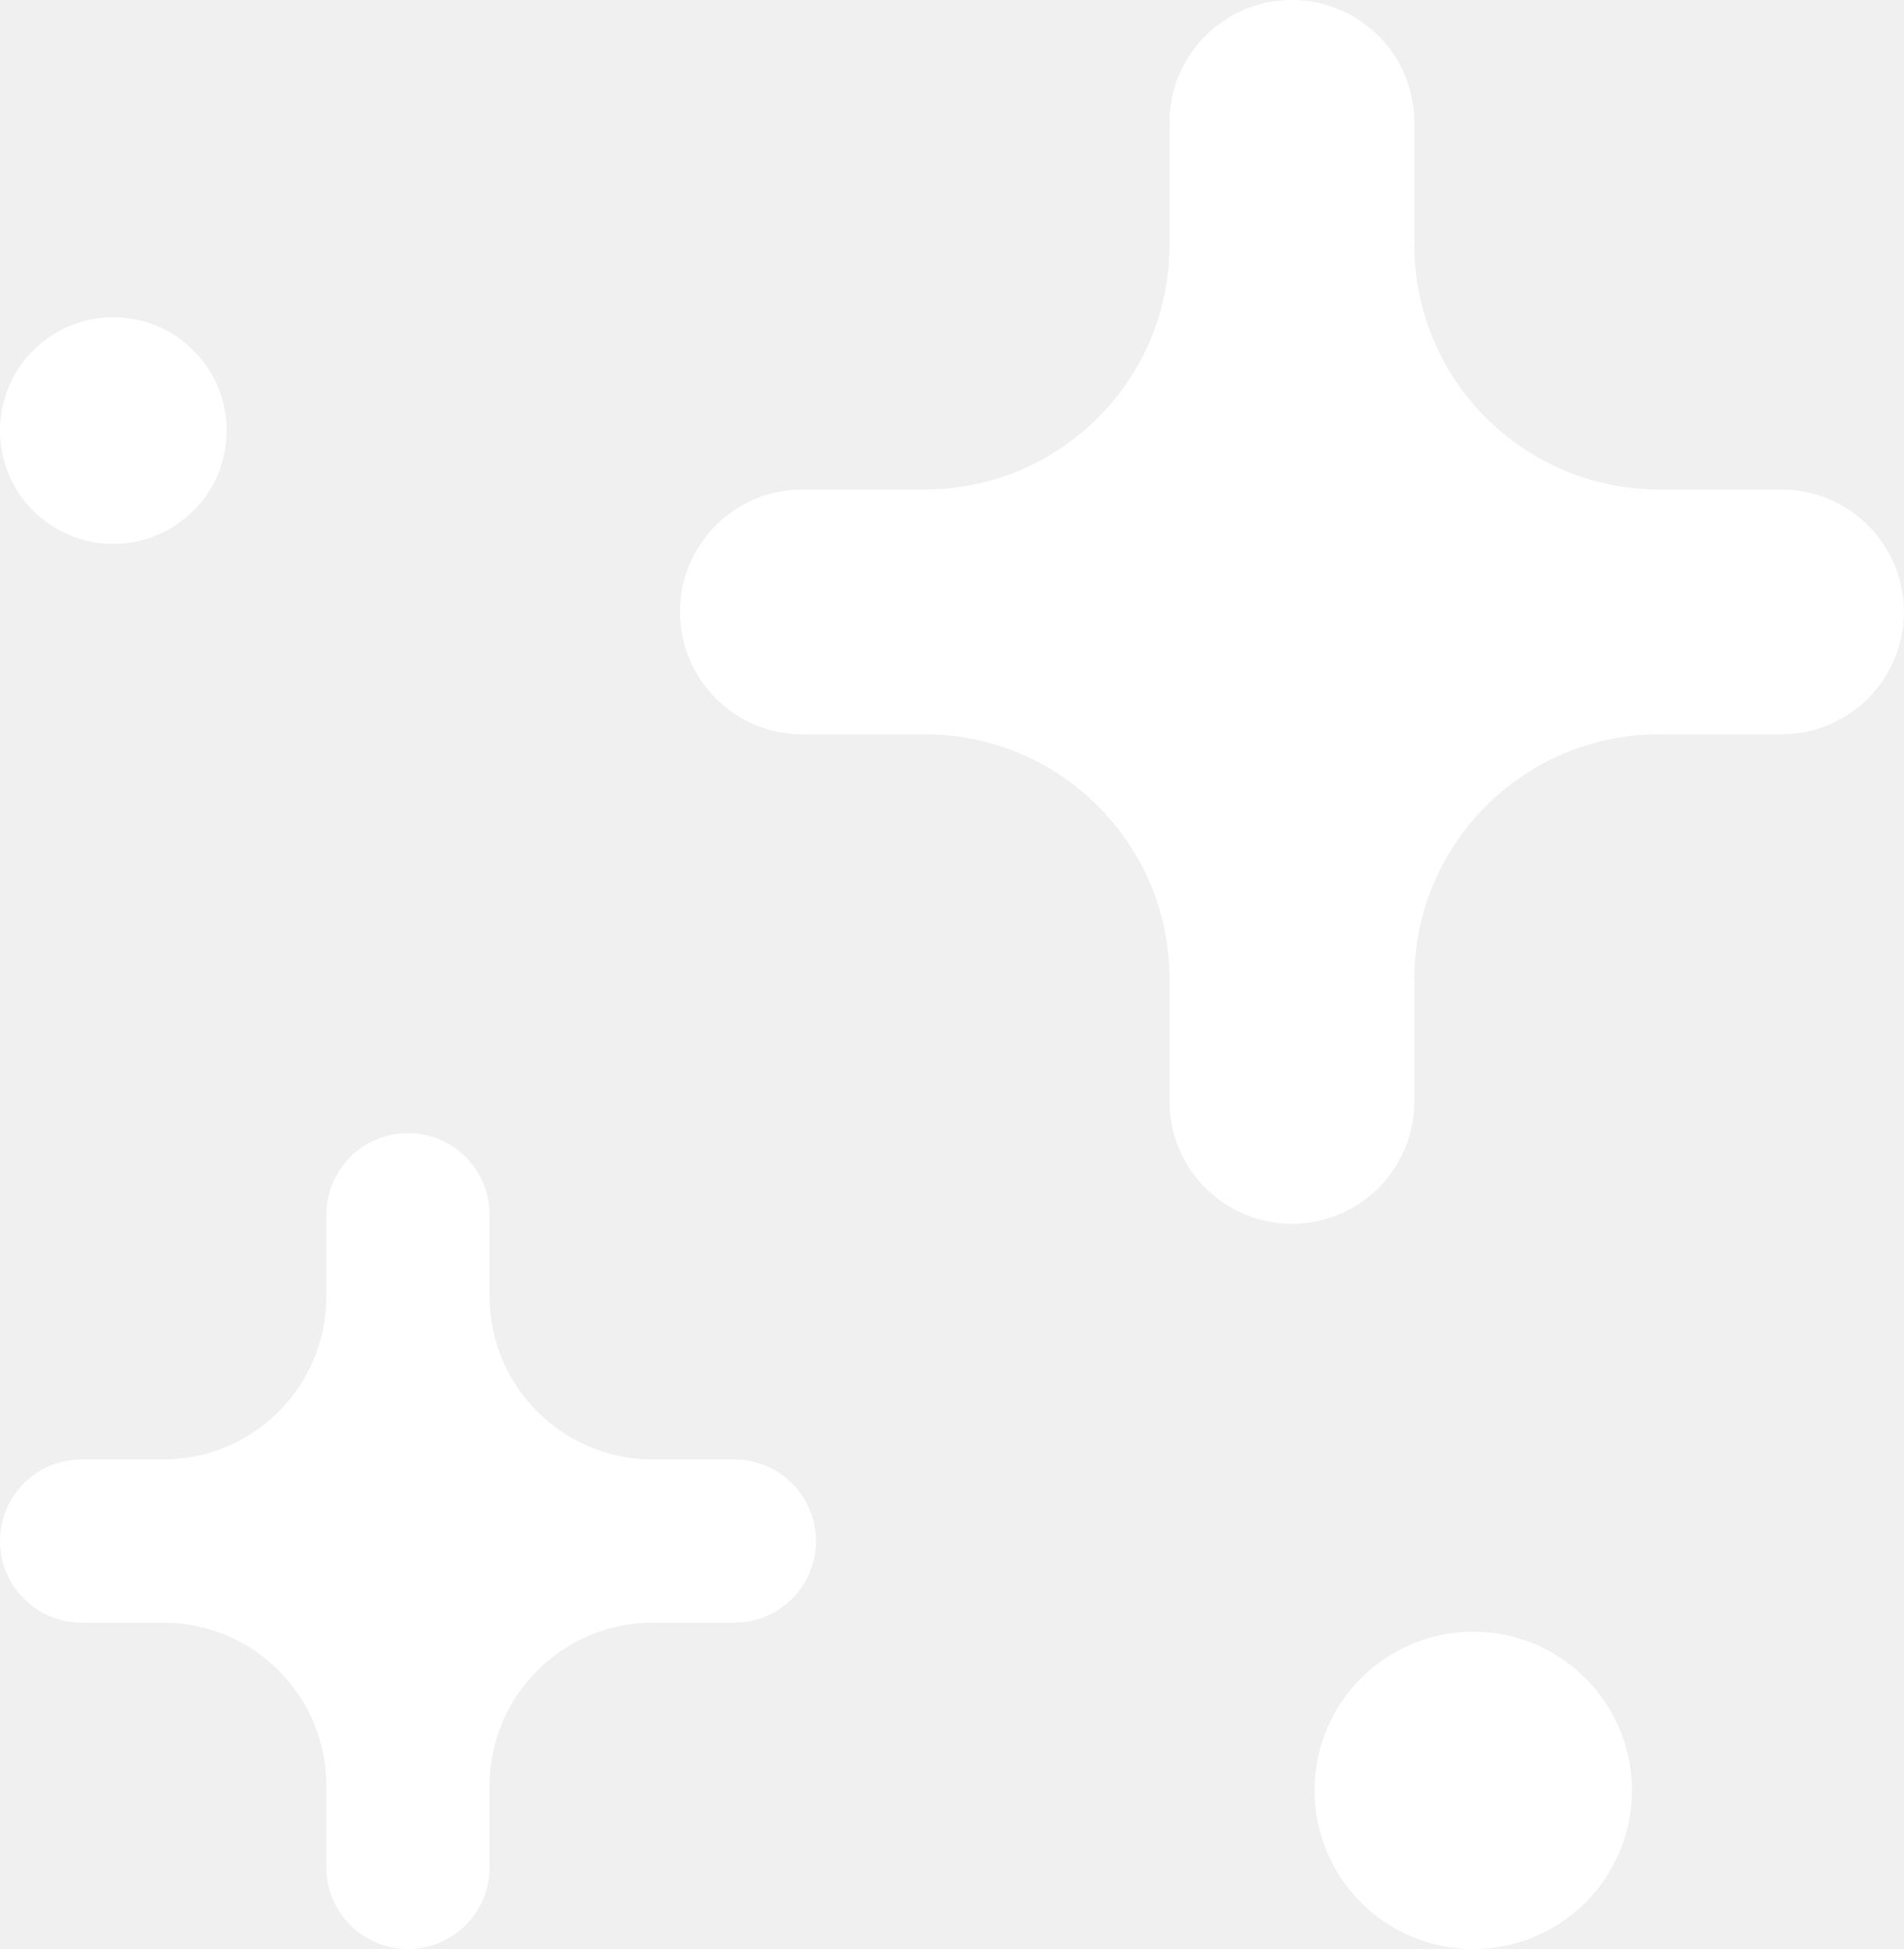
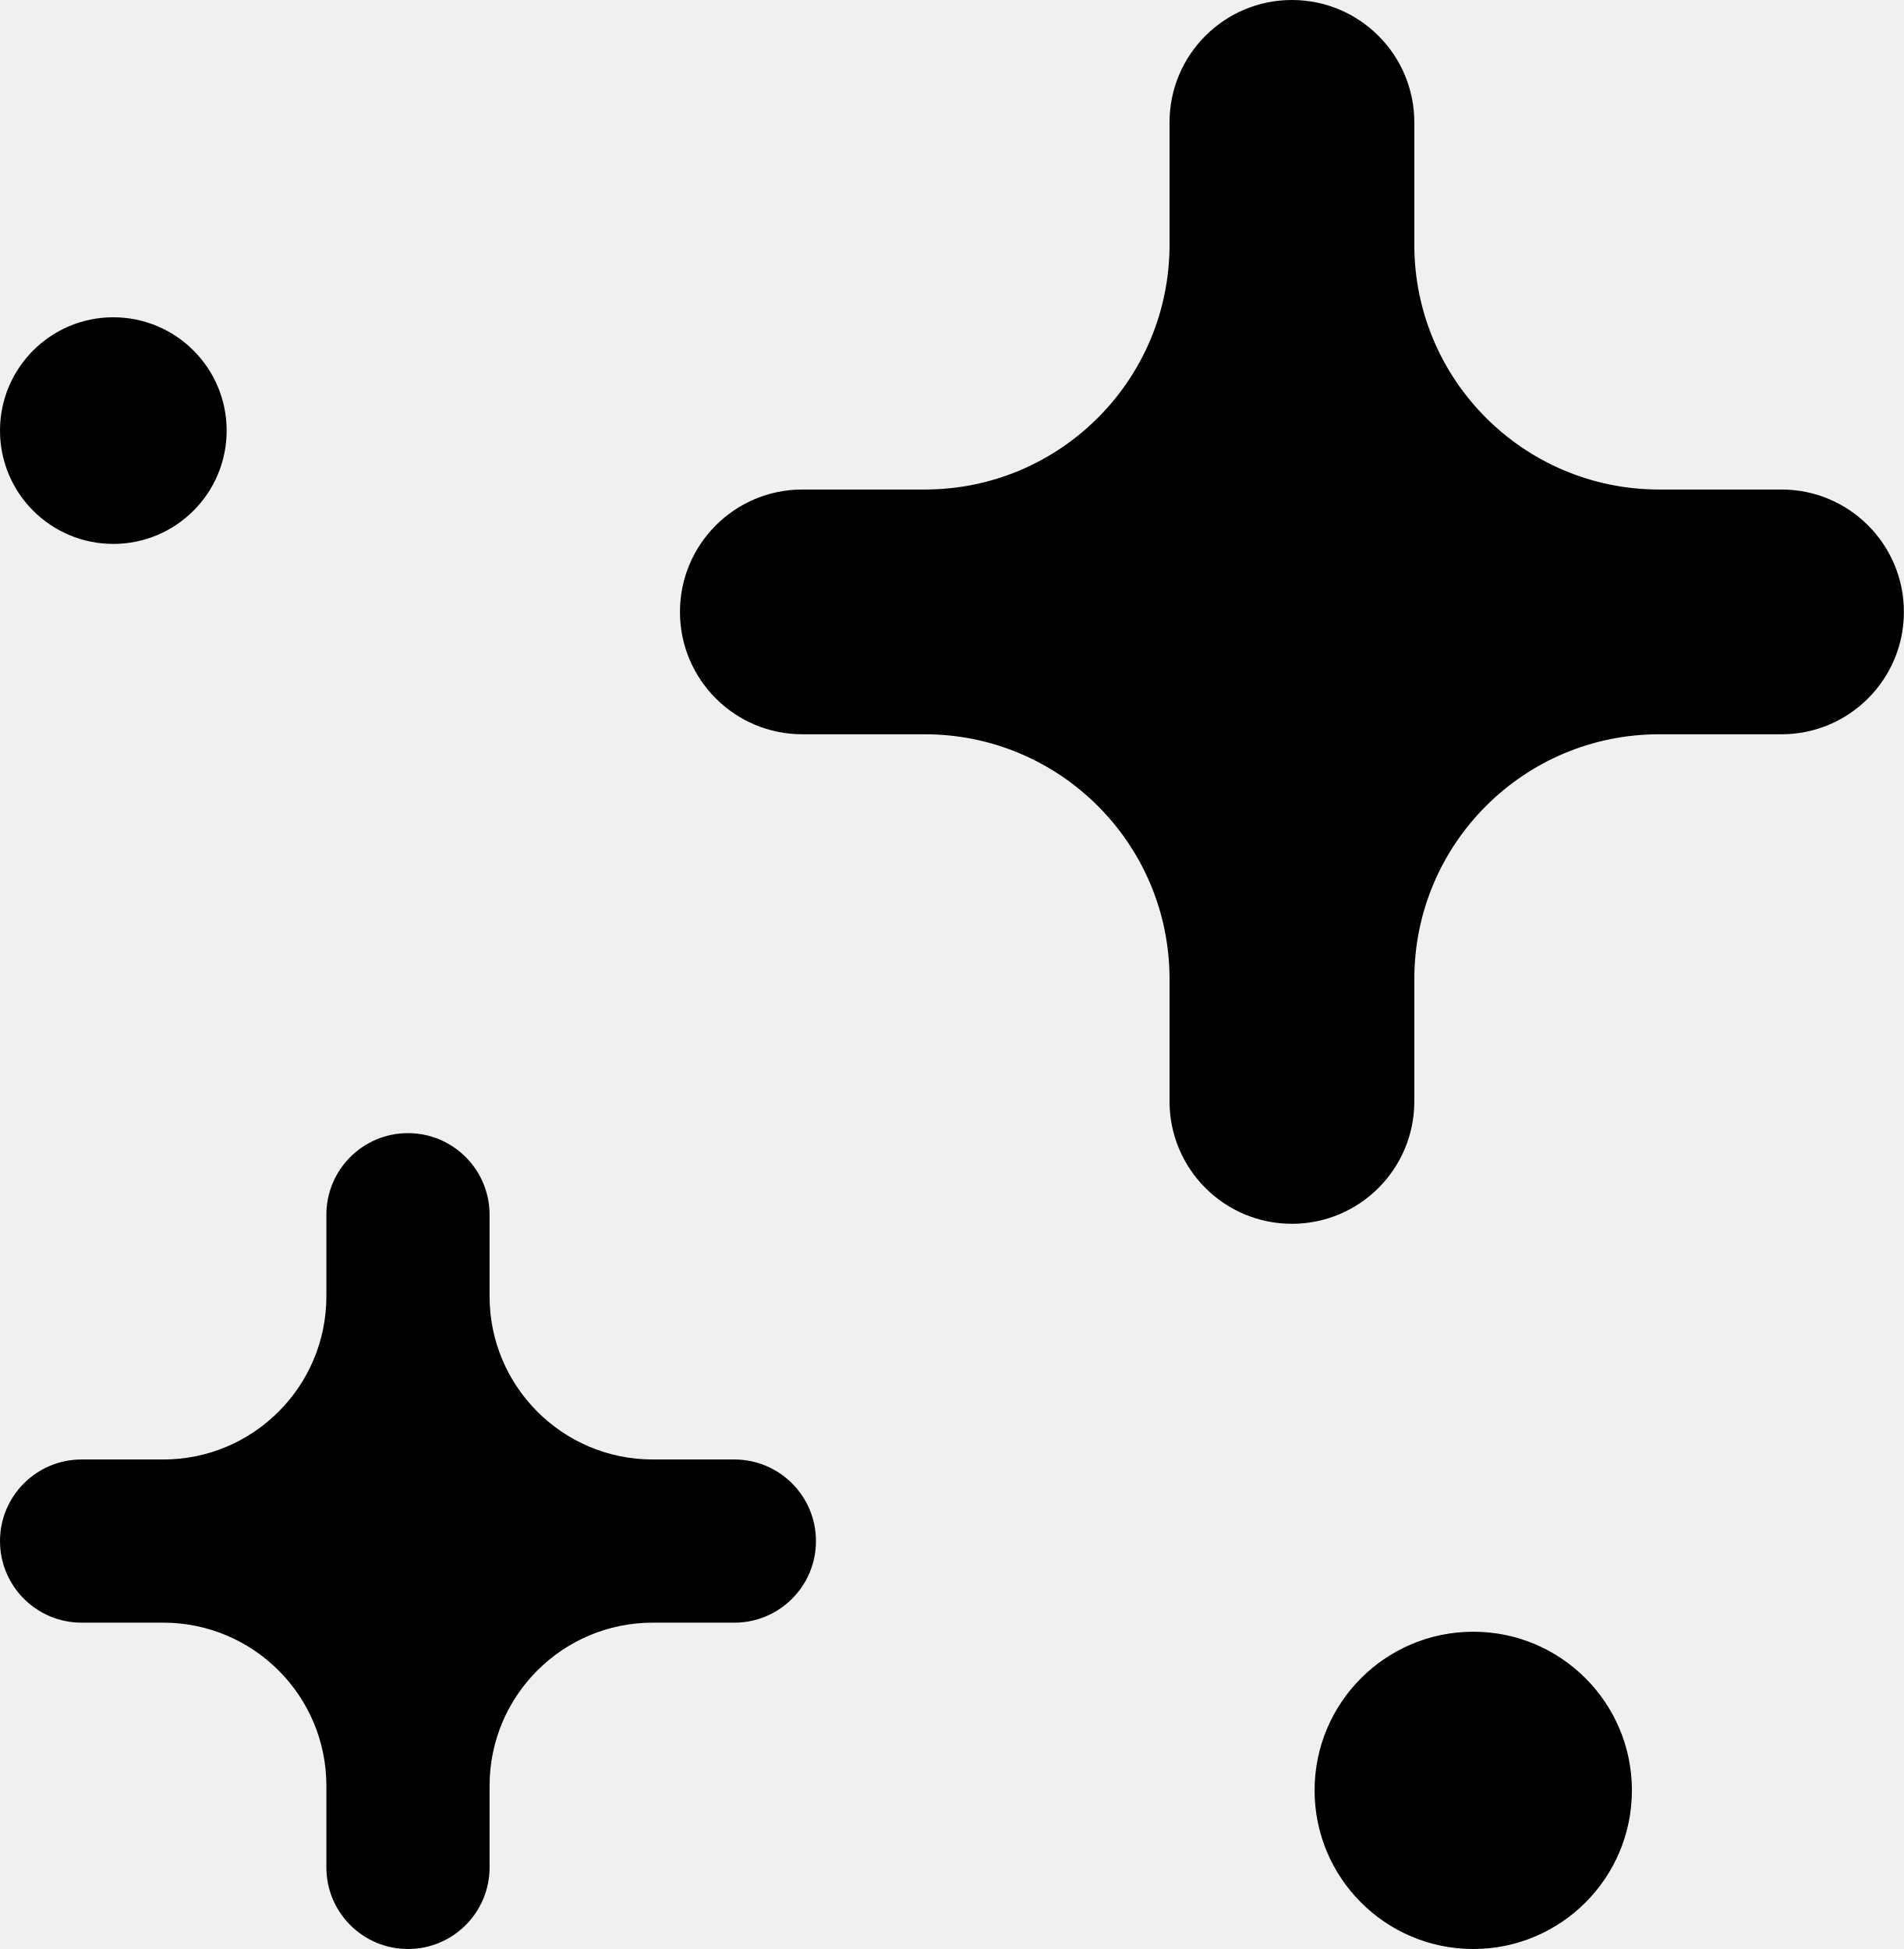
<svg xmlns="http://www.w3.org/2000/svg" width="42" height="43" viewBox="0 0 42 43">
-   <path d="M14.4 32.2a3.6 3.6 0 0 1-3.6-3.6v-1.8a1.8 1.8 0 0 0-3.6 0v1.8a3.6 3.6 0 0 1-3.6 3.6H1.8a1.8 1.8 0 0 0 0 3.6h1.8a3.6 3.6 0 0 1 3.6 3.6v1.8a1.8 1.8 0 0 0 3.6 0v-1.8a3.6 3.6 0 0 1 3.6-3.6h1.8a1.8 1.8 0 0 0 0-3.6h-1.8zm22.2-21.4a5.4 5.4 0 0 1-5.4-5.4V2.7a2.7 2.7 0 0 0-5.4 0v2.7a5.4 5.4 0 0 1-5.4 5.4h-2.7a2.7 2.7 0 0 0 0 5.4h2.7a5.4 5.4 0 0 1 5.4 5.4v2.7a2.7 2.7 0 0 0 5.4 0v-2.7a5.4 5.4 0 0 1 5.4-5.4h2.7a2.7 2.7 0 0 0 0-5.4h-2.7zM32.5 43a3.5 3.5 0 1 0 0-7 3.5 3.5 0 0 0 0 7zm-30-31a2.5 2.5 0 1 0 0-5 2.5 2.5 0 0 0 0 5z" fill="#FFF" fill-rule="nonzero" />
+   <path d="M14.4 32.2a3.6 3.6 0 0 1-3.6-3.6v-1.8a1.8 1.8 0 0 0-3.6 0v1.8a3.6 3.6 0 0 1-3.6 3.6H1.8a1.8 1.8 0 0 0 0 3.6h1.8a3.6 3.6 0 0 1 3.6 3.6v1.8a1.8 1.8 0 0 0 3.6 0v-1.8a3.6 3.6 0 0 1 3.6-3.6h1.8a1.8 1.8 0 0 0 0-3.6h-1.8zm22.2-21.4a5.4 5.4 0 0 1-5.4-5.4V2.7a2.7 2.7 0 0 0-5.4 0v2.7a5.4 5.4 0 0 1-5.4 5.4h-2.7a2.7 2.7 0 0 0 0 5.4h2.7a5.4 5.4 0 0 1 5.4 5.4v2.7a2.7 2.7 0 0 0 5.4 0v-2.7a5.4 5.4 0 0 1 5.4-5.4h2.7a2.7 2.7 0 0 0 0-5.4h-2.7zM32.5 43a3.5 3.5 0 1 0 0-7 3.5 3.5 0 0 0 0 7zm-30-31a2.5 2.5 0 1 0 0-5 2.5 2.5 0 0 0 0 5z" fill="currentColor" fill-rule="nonzero" />
</svg>
